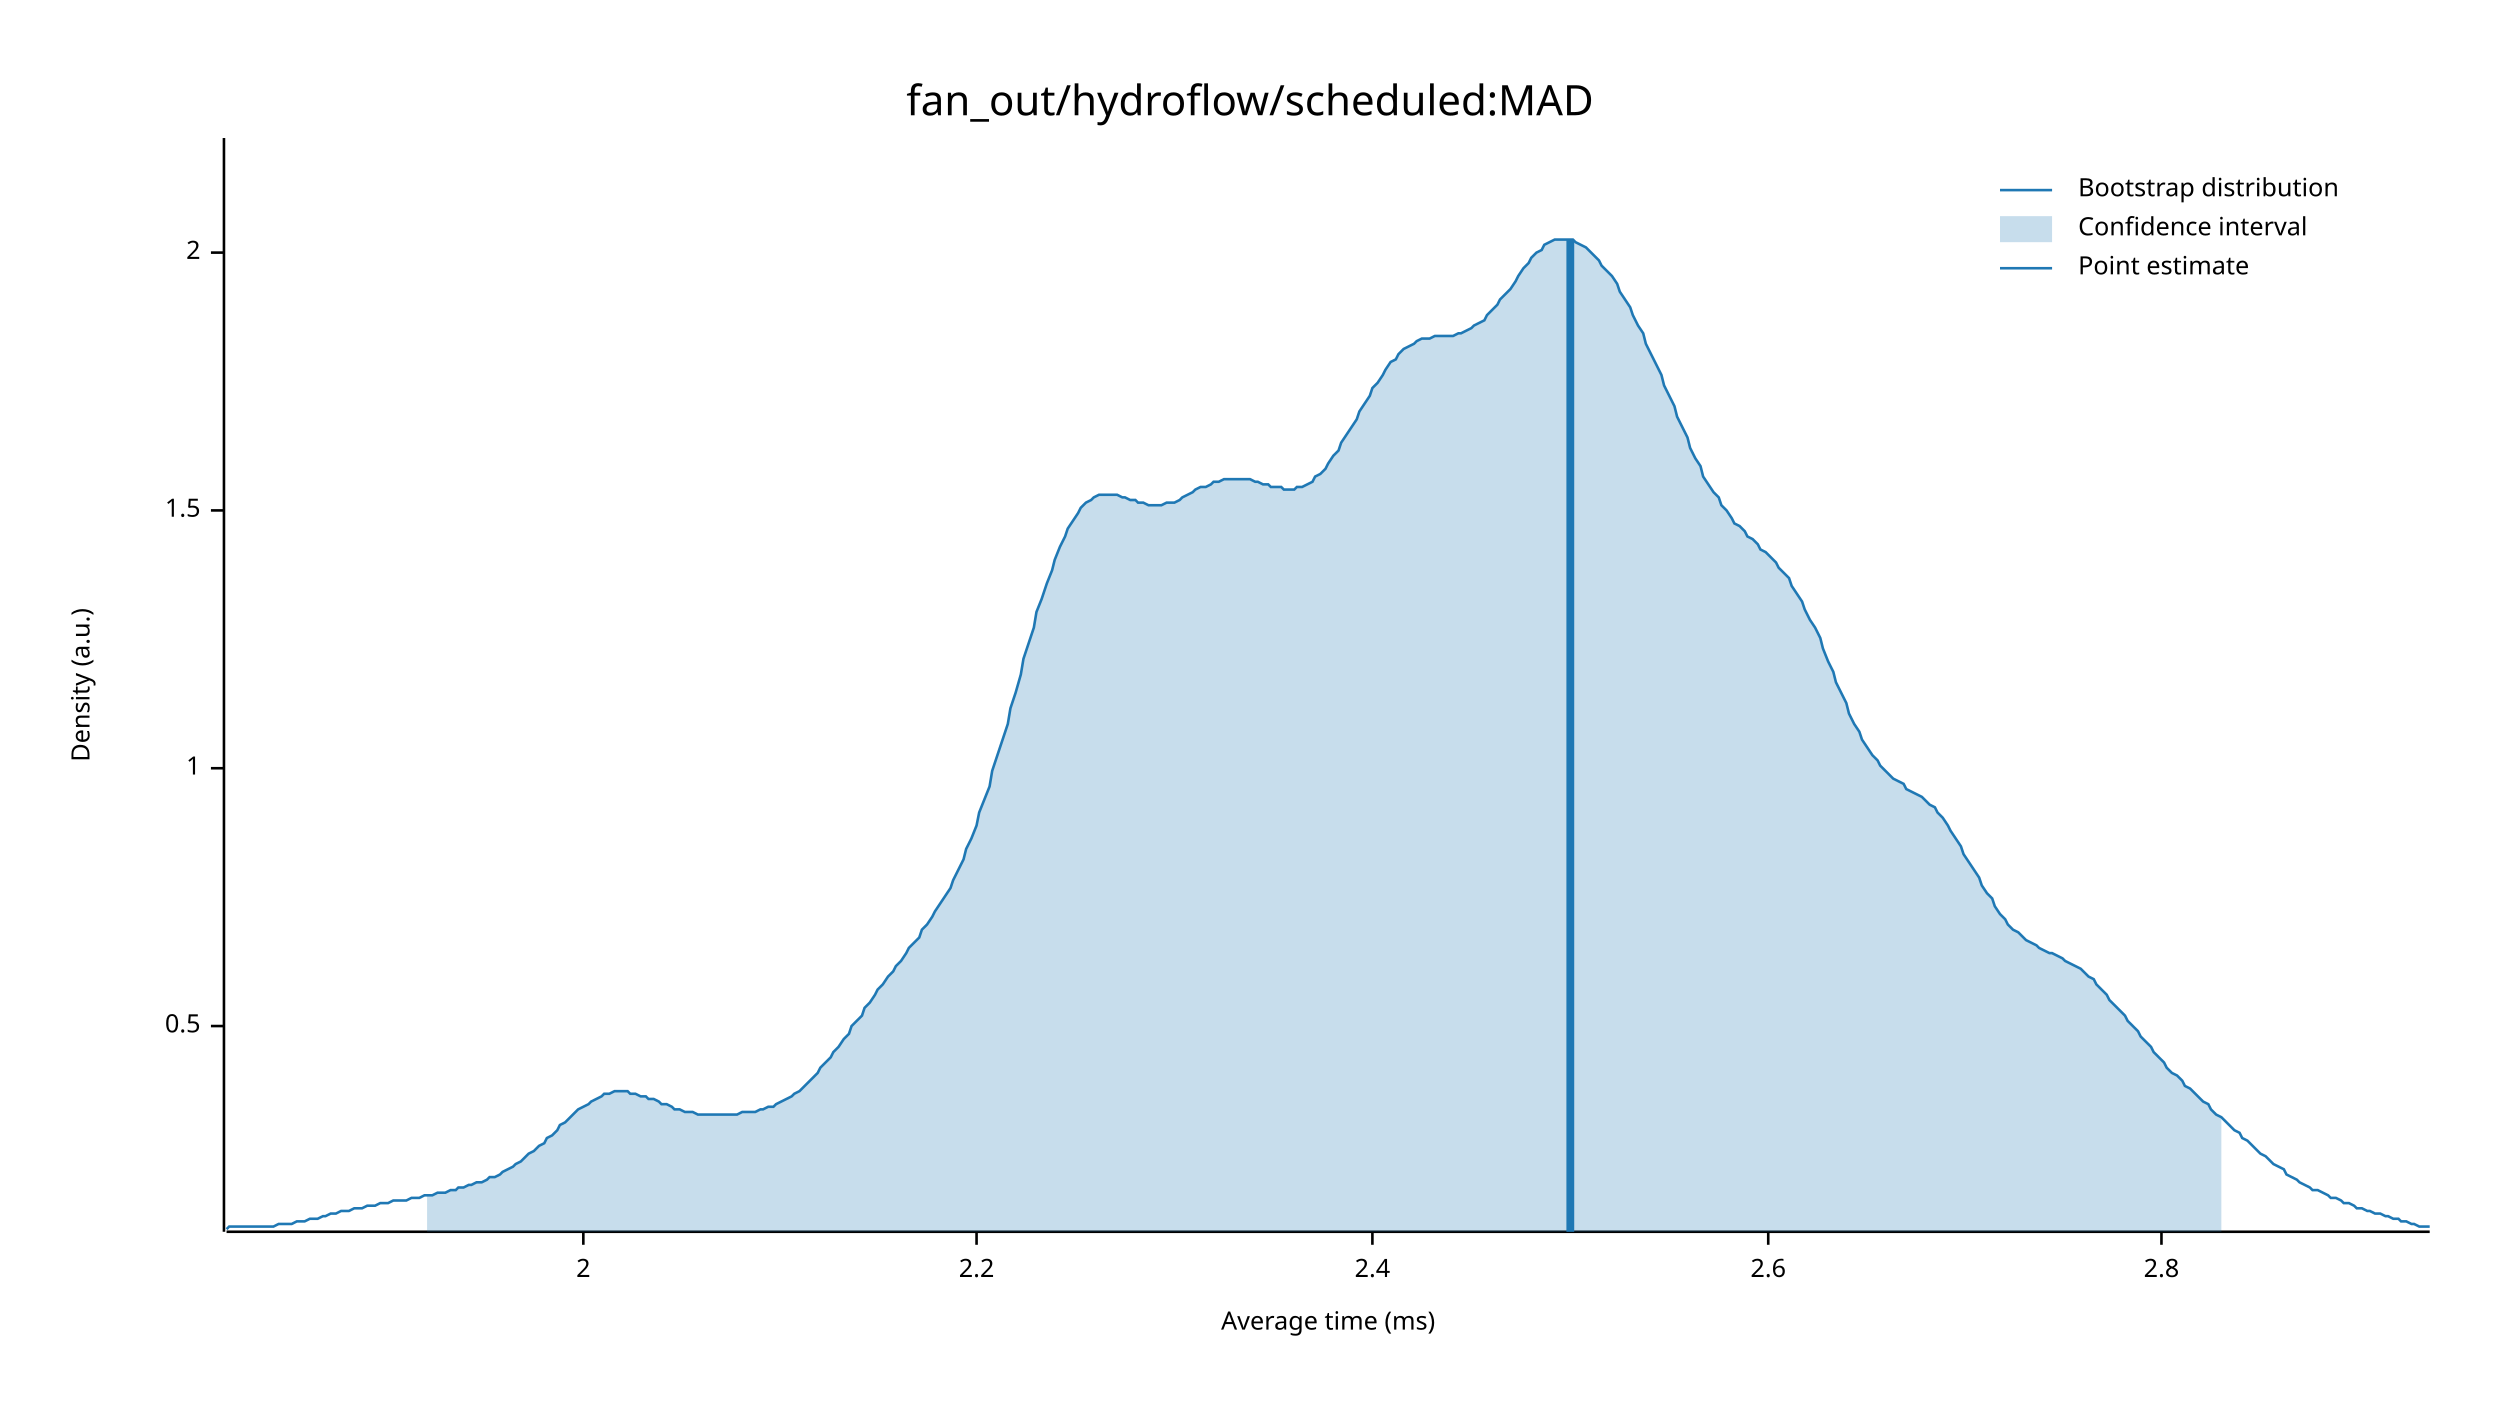
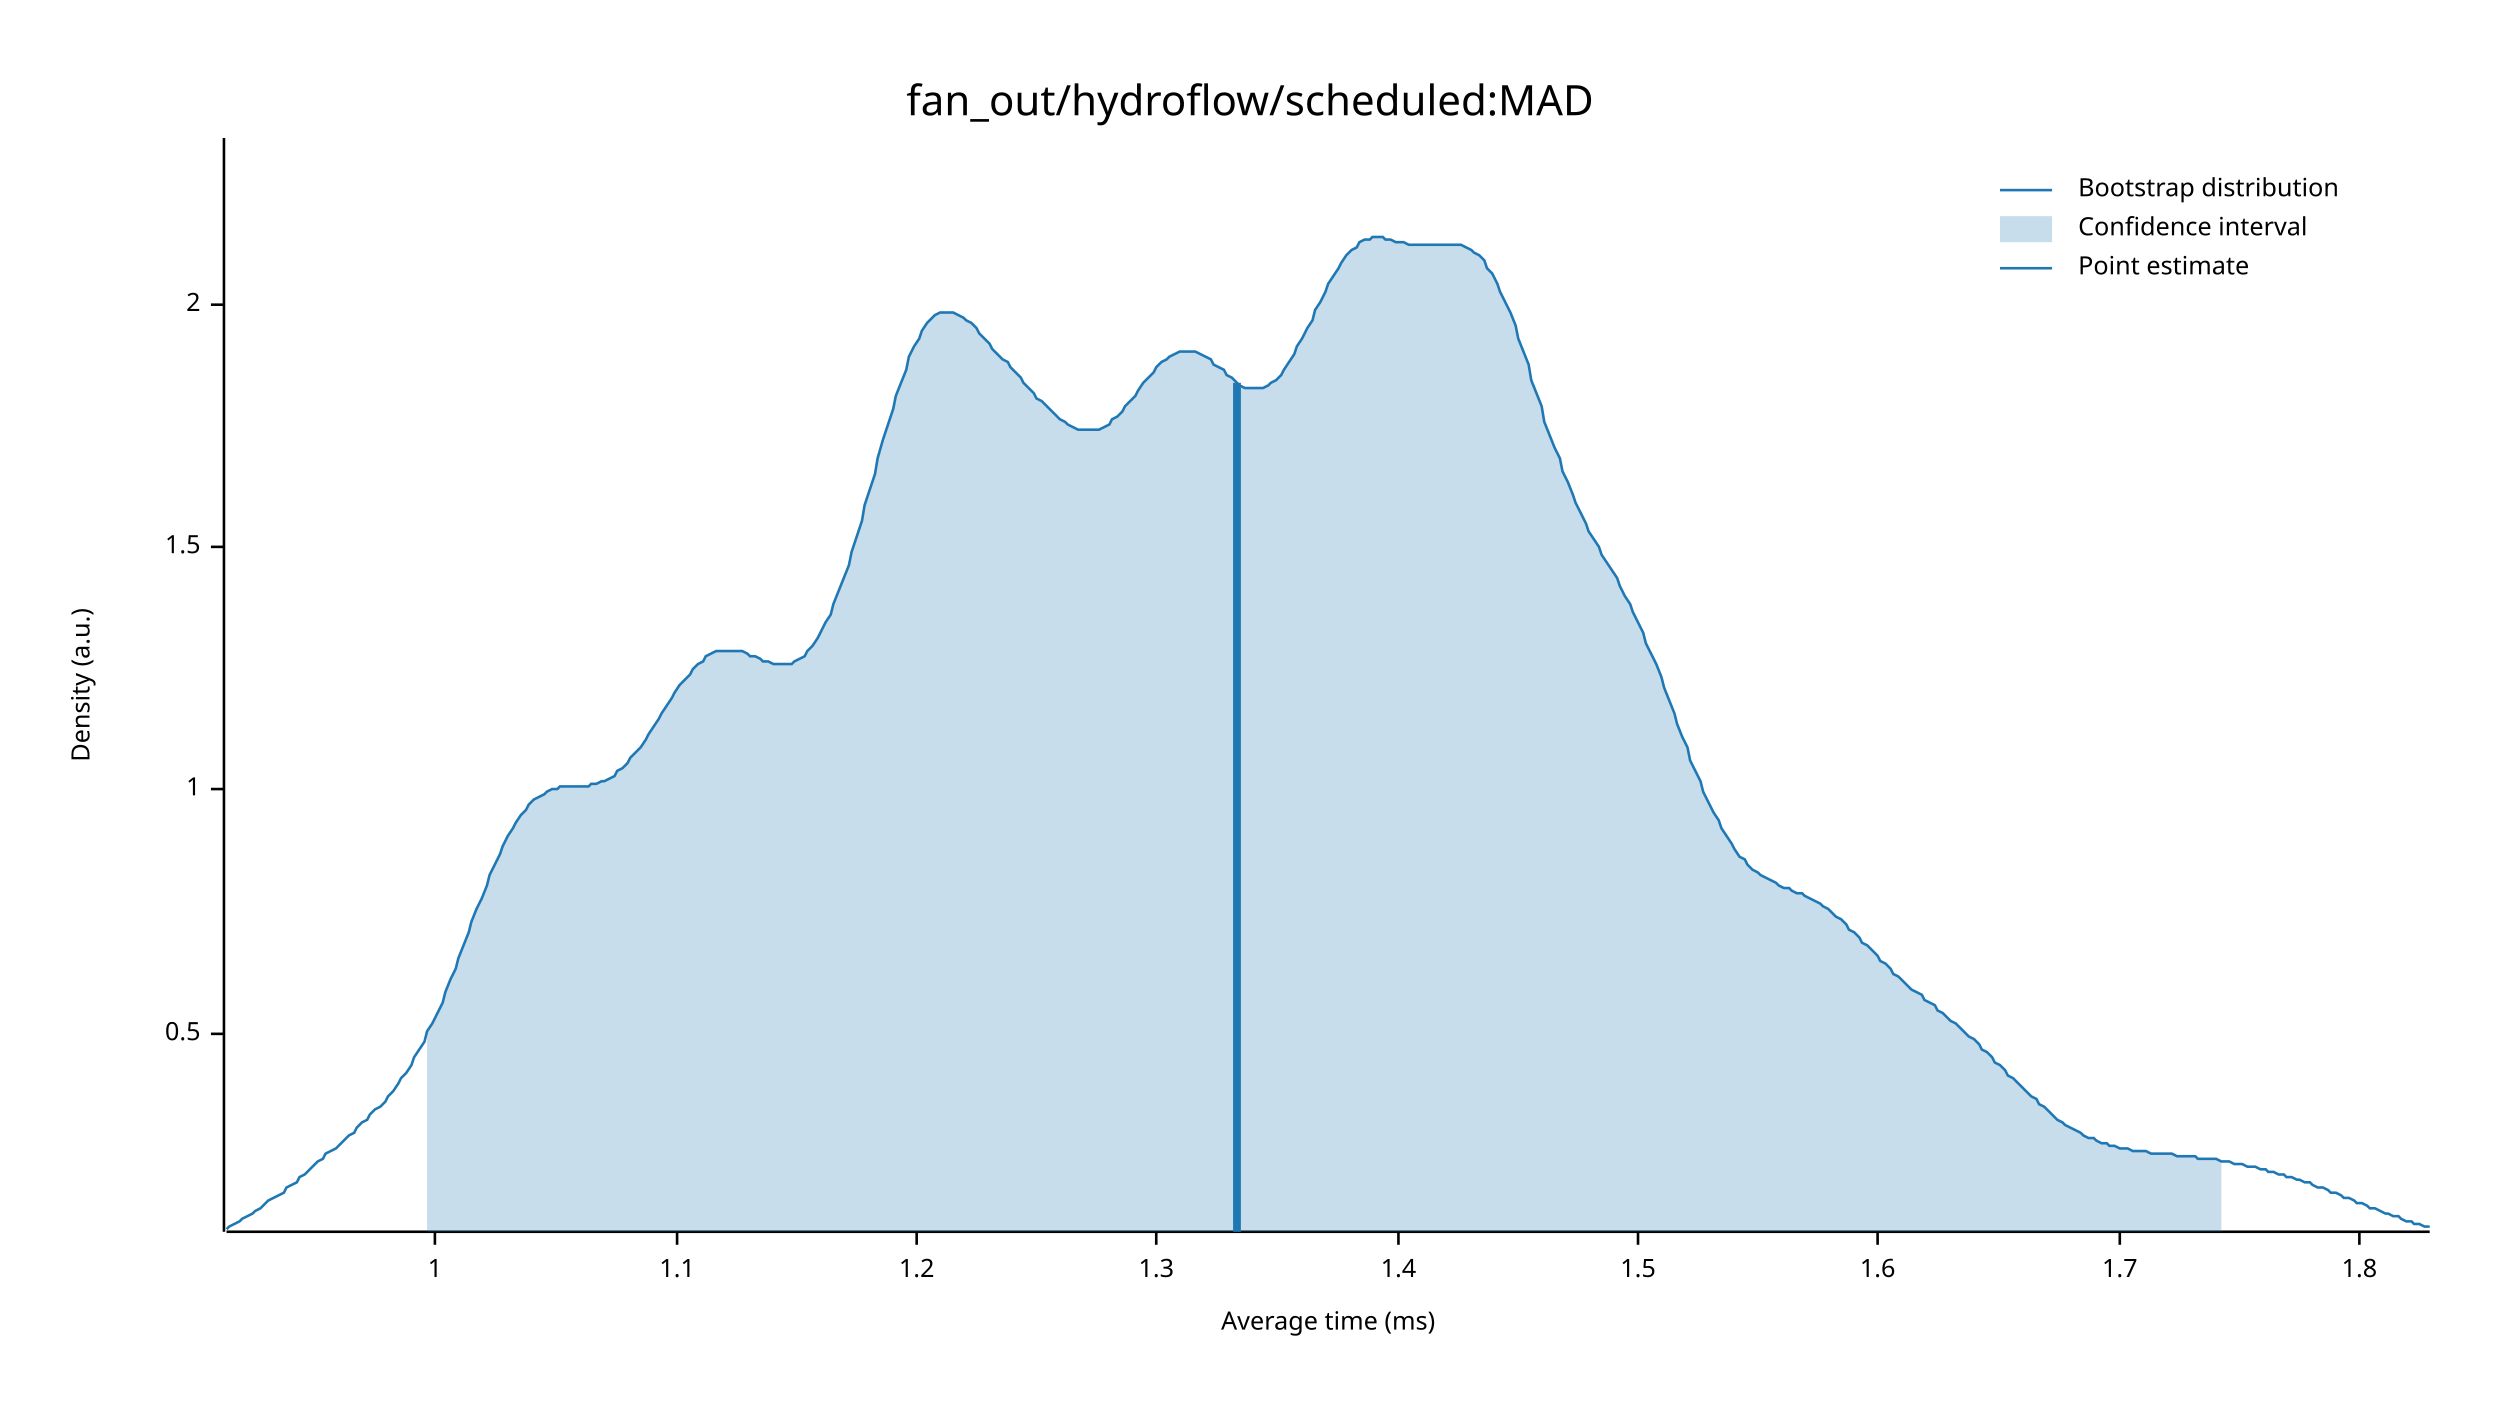
<svg xmlns="http://www.w3.org/2000/svg" width="960" height="540" viewBox="0 0 960 540">
  <text x="480" y="32" dy="0.76em" text-anchor="middle" font-family="sans-serif" font-size="16.129" opacity="1" fill="#000000">
fan_out/hydroflow/scheduled:MAD
</text>
  <text x="27" y="263" dy="0.76em" text-anchor="middle" font-family="sans-serif" font-size="9.677" opacity="1" fill="#000000" transform="rotate(270, 27, 263)">
Density (a.u.)
</text>
  <text x="510" y="513" dy="-0.5ex" text-anchor="middle" font-family="sans-serif" font-size="9.677" opacity="1" fill="#000000">
Average time (ms)
</text>
  <polyline fill="none" opacity="1" stroke="#000000" stroke-width="1" points="86,53 86,473 " />
-   <text x="77" y="394" dy="0.5ex" text-anchor="end" font-family="sans-serif" font-size="9.677" opacity="1" fill="#000000">
+   <text x="77" y="397" dy="0.5ex" text-anchor="end" font-family="sans-serif" font-size="9.677" opacity="1" fill="#000000">
0.5
</text>
-   <polyline fill="none" opacity="1" stroke="#000000" stroke-width="1" points="81,394 86,394 " />
-   <text x="77" y="295" dy="0.5ex" text-anchor="end" font-family="sans-serif" font-size="9.677" opacity="1" fill="#000000">
+   <polyline fill="none" opacity="1" stroke="#000000" stroke-width="1" points="81,397 86,397 " />
+   <text x="77" y="303" dy="0.5ex" text-anchor="end" font-family="sans-serif" font-size="9.677" opacity="1" fill="#000000">
1
</text>
-   <polyline fill="none" opacity="1" stroke="#000000" stroke-width="1" points="81,295 86,295 " />
-   <text x="77" y="196" dy="0.5ex" text-anchor="end" font-family="sans-serif" font-size="9.677" opacity="1" fill="#000000">
+   <polyline fill="none" opacity="1" stroke="#000000" stroke-width="1" points="81,303 86,303 " />
+   <text x="77" y="210" dy="0.5ex" text-anchor="end" font-family="sans-serif" font-size="9.677" opacity="1" fill="#000000">
1.5
</text>
-   <polyline fill="none" opacity="1" stroke="#000000" stroke-width="1" points="81,196 86,196 " />
-   <text x="77" y="97" dy="0.5ex" text-anchor="end" font-family="sans-serif" font-size="9.677" opacity="1" fill="#000000">
+   <polyline fill="none" opacity="1" stroke="#000000" stroke-width="1" points="81,210 86,210 " />
+   <text x="77" y="117" dy="0.5ex" text-anchor="end" font-family="sans-serif" font-size="9.677" opacity="1" fill="#000000">
2
</text>
-   <polyline fill="none" opacity="1" stroke="#000000" stroke-width="1" points="81,97 86,97 " />
+   <polyline fill="none" opacity="1" stroke="#000000" stroke-width="1" points="81,117 86,117 " />
  <polyline fill="none" opacity="1" stroke="#000000" stroke-width="1" points="87,473 933,473 " />
-   <text x="224" y="483" dy="0.76em" text-anchor="middle" font-family="sans-serif" font-size="9.677" opacity="1" fill="#000000">
- 2
+   <text x="167" y="483" dy="0.76em" text-anchor="middle" font-family="sans-serif" font-size="9.677" opacity="1" fill="#000000">
+ 1
</text>
-   <polyline fill="none" opacity="1" stroke="#000000" stroke-width="1" points="224,473 224,478 " />
-   <text x="375" y="483" dy="0.76em" text-anchor="middle" font-family="sans-serif" font-size="9.677" opacity="1" fill="#000000">
- 2.2
+   <polyline fill="none" opacity="1" stroke="#000000" stroke-width="1" points="167,473 167,478 " />
+   <text x="260" y="483" dy="0.76em" text-anchor="middle" font-family="sans-serif" font-size="9.677" opacity="1" fill="#000000">
+ 1.1
</text>
-   <polyline fill="none" opacity="1" stroke="#000000" stroke-width="1" points="375,473 375,478 " />
-   <text x="527" y="483" dy="0.76em" text-anchor="middle" font-family="sans-serif" font-size="9.677" opacity="1" fill="#000000">
- 2.4
+   <polyline fill="none" opacity="1" stroke="#000000" stroke-width="1" points="260,473 260,478 " />
+   <text x="352" y="483" dy="0.76em" text-anchor="middle" font-family="sans-serif" font-size="9.677" opacity="1" fill="#000000">
+ 1.2
</text>
-   <polyline fill="none" opacity="1" stroke="#000000" stroke-width="1" points="527,473 527,478 " />
-   <text x="679" y="483" dy="0.76em" text-anchor="middle" font-family="sans-serif" font-size="9.677" opacity="1" fill="#000000">
- 2.6
+   <polyline fill="none" opacity="1" stroke="#000000" stroke-width="1" points="352,473 352,478 " />
+   <text x="444" y="483" dy="0.76em" text-anchor="middle" font-family="sans-serif" font-size="9.677" opacity="1" fill="#000000">
+ 1.3
</text>
-   <polyline fill="none" opacity="1" stroke="#000000" stroke-width="1" points="679,473 679,478 " />
-   <text x="830" y="483" dy="0.76em" text-anchor="middle" font-family="sans-serif" font-size="9.677" opacity="1" fill="#000000">
- 2.8
+   <polyline fill="none" opacity="1" stroke="#000000" stroke-width="1" points="444,473 444,478 " />
+   <text x="537" y="483" dy="0.76em" text-anchor="middle" font-family="sans-serif" font-size="9.677" opacity="1" fill="#000000">
+ 1.4
</text>
-   <polyline fill="none" opacity="1" stroke="#000000" stroke-width="1" points="830,473 830,478 " />
-   <polyline fill="none" opacity="1" stroke="#1F78B4" stroke-width="1" points="87,472 88,471 90,471 92,471 93,471 95,471 97,471 98,471 100,471 102,471 103,471 105,471 107,470 109,470 110,470 112,470 114,469 115,469 117,469 119,468 120,468 122,468 124,467 125,467 127,466 129,466 131,465 132,465 134,465 136,464 137,464 139,464 141,463 142,463 144,463 146,462 148,462 149,462 151,461 153,461 154,461 156,461 158,460 159,460 161,460 163,459 164,459 166,459 168,458 170,458 171,458 173,457 175,457 176,456 178,456 180,455 181,455 183,454 185,454 187,453 188,452 190,452 192,451 193,450 195,449 197,448 198,447 200,446 202,444 203,443 205,442 207,440 209,439 210,437 212,436 214,434 215,432 217,431 219,429 220,428 222,426 224,425 226,424 227,423 229,422 231,421 232,420 234,420 236,419 237,419 239,419 241,419 242,420 244,420 246,421 248,421 249,422 251,422 253,423 254,424 256,424 258,425 259,426 261,426 263,427 265,427 266,427 268,428 270,428 271,428 273,428 275,428 276,428 278,428 280,428 281,428 283,428 285,427 287,427 288,427 290,427 292,426 293,426 295,425 297,425 298,424 300,423 302,422 304,421 305,420 307,419 309,417 310,416 312,414 314,412 315,410 317,408 319,406 320,404 322,402 324,399 326,397 327,394 329,392 331,390 332,387 334,385 336,382 337,380 339,378 341,375 343,373 344,371 346,369 348,366 349,364 351,362 353,360 354,357 356,355 358,352 359,350 361,347 363,344 365,341 366,338 368,334 370,330 371,326 373,322 375,317 376,312 378,307 380,302 381,296 383,290 385,284 387,278 388,272 390,266 392,259 393,253 395,247 397,241 398,235 400,230 402,224 404,219 405,215 407,210 409,206 410,203 412,200 414,197 415,195 417,193 419,192 420,191 422,190 424,190 426,190 427,190 429,190 431,191 432,191 434,192 436,192 437,193 439,193 441,194 443,194 444,194 446,194 448,193 449,193 451,193 453,192 454,191 456,190 458,189 459,188 461,187 463,187 465,186 466,185 468,185 470,184 471,184 473,184 475,184 476,184 478,184 480,184 482,185 483,185 485,186 487,186 488,187 490,187 492,187 493,188 495,188 497,188 498,187 500,187 502,186 504,185 505,183 507,182 509,180 510,178 512,175 514,173 515,170 517,167 519,164 521,161 522,158 524,155 526,152 527,149 529,147 531,144 532,142 534,139 536,138 537,136 539,134 541,133 543,132 544,131 546,130 548,130 549,130 551,129 553,129 554,129 556,129 558,129 560,128 561,128 563,127 565,126 566,125 568,124 570,123 571,121 573,119 575,117 576,115 578,113 580,111 582,108 583,106 585,103 587,101 588,99 590,97 592,96 593,94 595,93 597,92 599,92 600,92 602,92 604,92 605,93 607,94 609,95 610,96 612,98 614,100 615,102 617,104 619,106 621,109 622,112 624,115 626,118 627,121 629,125 631,128 632,132 634,136 636,140 638,144 639,148 641,152 643,156 644,160 646,164 648,168 649,172 651,176 653,179 654,183 656,186 658,189 660,191 661,194 663,196 665,199 666,201 668,202 670,204 671,206 673,207 675,209 676,211 678,212 680,214 682,216 683,218 685,220 687,222 688,225 690,228 692,231 693,234 695,238 697,241 699,245 700,249 702,254 704,258 705,262 707,266 709,270 710,274 712,278 714,281 715,284 717,287 719,290 721,292 722,294 724,296 726,298 727,299 729,300 731,301 732,303 734,304 736,305 738,306 739,307 741,309 743,310 744,312 746,314 748,317 749,319 751,322 753,325 754,328 756,331 758,334 760,337 761,340 763,343 765,345 766,348 768,351 770,353 771,355 773,357 775,358 777,360 778,361 780,362 782,363 783,364 785,365 787,366 788,366 790,367 792,368 793,369 795,370 797,371 799,372 800,373 802,375 804,376 805,378 807,380 809,382 810,384 812,386 814,388 816,390 817,392 819,394 821,396 822,398 824,400 826,402 827,404 829,406 831,408 832,410 834,412 836,413 838,415 839,417 841,418 843,420 844,421 846,423 848,424 849,426 851,428 853,429 855,431 856,432 858,434 860,435 861,437 863,438 865,440 866,441 868,443 870,444 871,445 873,447 875,448 877,449 878,451 880,452 882,453 883,454 885,455 887,456 888,457 890,457 892,458 894,459 895,460 897,460 899,461 900,462 902,462 904,463 905,464 907,464 909,465 910,465 912,466 914,466 916,467 917,467 919,468 921,468 922,469 924,469 926,470 927,470 929,471 931,471 933,471 " />
-   <polygon opacity="0.25" fill="#1F78B4" points="164,459 166,459 168,458 170,458 171,458 173,457 175,457 176,456 178,456 180,455 181,455 183,454 185,454 187,453 188,452 190,452 192,451 193,450 195,449 197,448 198,447 200,446 202,444 203,443 205,442 207,440 209,439 210,437 212,436 214,434 215,432 217,431 219,429 220,428 222,426 224,425 226,424 227,423 229,422 231,421 232,420 234,420 236,419 237,419 239,419 241,419 242,420 244,420 246,421 248,421 249,422 251,422 253,423 254,424 256,424 258,425 259,426 261,426 263,427 265,427 266,427 268,428 270,428 271,428 273,428 275,428 276,428 278,428 280,428 281,428 283,428 285,427 287,427 288,427 290,427 292,426 293,426 295,425 297,425 298,424 300,423 302,422 304,421 305,420 307,419 309,417 310,416 312,414 314,412 315,410 317,408 319,406 320,404 322,402 324,399 326,397 327,394 329,392 331,390 332,387 334,385 336,382 337,380 339,378 341,375 343,373 344,371 346,369 348,366 349,364 351,362 353,360 354,357 356,355 358,352 359,350 361,347 363,344 365,341 366,338 368,334 370,330 371,326 373,322 375,317 376,312 378,307 380,302 381,296 383,290 385,284 387,278 388,272 390,266 392,259 393,253 395,247 397,241 398,235 400,230 402,224 404,219 405,215 407,210 409,206 410,203 412,200 414,197 415,195 417,193 419,192 420,191 422,190 424,190 426,190 427,190 429,190 431,191 432,191 434,192 436,192 437,193 439,193 441,194 443,194 444,194 446,194 448,193 449,193 451,193 453,192 454,191 456,190 458,189 459,188 461,187 463,187 465,186 466,185 468,185 470,184 471,184 473,184 475,184 476,184 478,184 480,184 482,185 483,185 485,186 487,186 488,187 490,187 492,187 493,188 495,188 497,188 498,187 500,187 502,186 504,185 505,183 507,182 509,180 510,178 512,175 514,173 515,170 517,167 519,164 521,161 522,158 524,155 526,152 527,149 529,147 531,144 532,142 534,139 536,138 537,136 539,134 541,133 543,132 544,131 546,130 548,130 549,130 551,129 553,129 554,129 556,129 558,129 560,128 561,128 563,127 565,126 566,125 568,124 570,123 571,121 573,119 575,117 576,115 578,113 580,111 582,108 583,106 585,103 587,101 588,99 590,97 592,96 593,94 595,93 597,92 599,92 600,92 602,92 604,92 605,93 607,94 609,95 610,96 612,98 614,100 615,102 617,104 619,106 621,109 622,112 624,115 626,118 627,121 629,125 631,128 632,132 634,136 636,140 638,144 639,148 641,152 643,156 644,160 646,164 648,168 649,172 651,176 653,179 654,183 656,186 658,189 660,191 661,194 663,196 665,199 666,201 668,202 670,204 671,206 673,207 675,209 676,211 678,212 680,214 682,216 683,218 685,220 687,222 688,225 690,228 692,231 693,234 695,238 697,241 699,245 700,249 702,254 704,258 705,262 707,266 709,270 710,274 712,278 714,281 715,284 717,287 719,290 721,292 722,294 724,296 726,298 727,299 729,300 731,301 732,303 734,304 736,305 738,306 739,307 741,309 743,310 744,312 746,314 748,317 749,319 751,322 753,325 754,328 756,331 758,334 760,337 761,340 763,343 765,345 766,348 768,351 770,353 771,355 773,357 775,358 777,360 778,361 780,362 782,363 783,364 785,365 787,366 788,366 790,367 792,368 793,369 795,370 797,371 799,372 800,373 802,375 804,376 805,378 807,380 809,382 810,384 812,386 814,388 816,390 817,392 819,394 821,396 822,398 824,400 826,402 827,404 829,406 831,408 832,410 834,412 836,413 838,415 839,417 841,418 843,420 844,421 846,423 848,424 849,426 851,428 853,429 853,473 164,473 " />
-   <polyline fill="none" opacity="1" stroke="#1F78B4" stroke-width="3" points="603,473 603,92 " />
+   <polyline fill="none" opacity="1" stroke="#000000" stroke-width="1" points="537,473 537,478 " />
+   <text x="629" y="483" dy="0.76em" text-anchor="middle" font-family="sans-serif" font-size="9.677" opacity="1" fill="#000000">
+ 1.5
+ </text>
+   <polyline fill="none" opacity="1" stroke="#000000" stroke-width="1" points="629,473 629,478 " />
+   <text x="721" y="483" dy="0.76em" text-anchor="middle" font-family="sans-serif" font-size="9.677" opacity="1" fill="#000000">
+ 1.6
+ </text>
+   <polyline fill="none" opacity="1" stroke="#000000" stroke-width="1" points="721,473 721,478 " />
+   <text x="814" y="483" dy="0.76em" text-anchor="middle" font-family="sans-serif" font-size="9.677" opacity="1" fill="#000000">
+ 1.7
+ </text>
+   <polyline fill="none" opacity="1" stroke="#000000" stroke-width="1" points="814,473 814,478 " />
+   <text x="906" y="483" dy="0.76em" text-anchor="middle" font-family="sans-serif" font-size="9.677" opacity="1" fill="#000000">
+ 1.8
+ </text>
+   <polyline fill="none" opacity="1" stroke="#000000" stroke-width="1" points="906,473 906,478 " />
+   <polyline fill="none" opacity="1" stroke="#1F78B4" stroke-width="1" points="87,472 88,471 90,470 92,469 93,468 95,467 97,466 98,465 100,464 102,462 103,461 105,460 107,459 109,458 110,456 112,455 114,454 115,452 117,451 119,449 120,448 122,446 124,445 125,443 127,442 129,441 131,439 132,438 134,436 136,435 137,433 139,431 141,430 142,428 144,426 146,425 148,423 149,421 151,419 153,416 154,414 156,412 158,409 159,406 161,403 163,400 164,396 166,393 168,389 170,385 171,381 173,376 175,372 176,368 178,363 180,358 181,354 183,349 185,345 187,340 188,336 190,332 192,328 193,325 195,321 197,318 198,316 200,313 202,311 203,309 205,307 207,306 209,305 210,304 212,303 214,303 215,302 217,302 219,302 220,302 222,302 224,302 226,302 227,301 229,301 231,300 232,300 234,299 236,298 237,296 239,295 241,293 242,291 244,289 246,287 248,284 249,282 251,279 253,276 254,274 256,271 258,268 259,266 261,263 263,261 265,259 266,257 268,255 270,254 271,252 273,251 275,250 276,250 278,250 280,250 281,250 283,250 285,250 287,251 288,252 290,252 292,253 293,254 295,254 297,255 298,255 300,255 302,255 304,255 305,254 307,253 309,252 310,250 312,248 314,245 315,243 317,239 319,236 320,232 322,227 324,222 326,217 327,212 329,206 331,200 332,194 334,188 336,182 337,176 339,169 341,163 343,157 344,152 346,147 348,142 349,137 351,133 353,130 354,127 356,124 358,122 359,121 361,120 363,120 365,120 366,120 368,121 370,122 371,123 373,124 375,126 376,128 378,130 380,132 381,134 383,136 385,138 387,139 388,141 390,143 392,145 393,147 395,149 397,151 398,153 400,154 402,156 404,158 405,159 407,161 409,162 410,163 412,164 414,165 415,165 417,165 419,165 420,165 422,165 424,164 426,163 427,161 429,160 431,158 432,156 434,154 436,152 437,150 439,147 441,145 443,143 444,141 446,139 448,138 449,137 451,136 453,135 454,135 456,135 458,135 459,135 461,136 463,137 465,138 466,140 468,141 470,142 471,144 473,145 475,147 476,148 478,149 480,149 482,149 483,149 485,149 487,148 488,147 490,146 492,144 493,142 495,139 497,136 498,133 500,130 502,126 504,123 505,119 507,116 509,112 510,109 512,106 514,103 515,101 517,98 519,96 521,95 522,93 524,92 526,92 527,91 529,91 531,91 532,92 534,92 536,93 537,93 539,93 541,94 543,94 544,94 546,94 548,94 549,94 551,94 553,94 554,94 556,94 558,94 560,94 561,94 563,95 565,96 566,97 568,98 570,100 571,103 573,105 575,109 576,112 578,116 580,120 582,125 583,130 585,135 587,140 588,146 590,151 592,156 593,162 595,167 597,172 599,176 600,181 602,185 604,190 605,193 607,197 609,201 610,204 612,207 614,210 615,213 617,216 619,219 621,222 622,225 624,229 626,232 627,235 629,239 631,243 632,247 634,251 636,255 638,260 639,264 641,269 643,274 644,278 646,283 648,287 649,292 651,296 653,300 654,304 656,308 658,312 660,315 661,318 663,321 665,324 666,326 668,329 670,330 671,332 673,334 675,335 676,336 678,337 680,338 682,339 683,340 685,341 687,341 688,342 690,343 692,343 693,344 695,345 697,346 699,347 700,348 702,349 704,351 705,352 707,353 709,355 710,357 712,358 714,360 715,362 717,363 719,365 721,367 722,369 724,370 726,372 727,374 729,375 731,377 732,378 734,380 736,381 738,382 739,384 741,385 743,386 744,388 746,389 748,391 749,392 751,393 753,395 754,396 756,398 758,399 760,401 761,403 763,404 765,406 766,408 768,409 770,411 771,413 773,414 775,416 777,418 778,419 780,421 782,422 783,424 785,425 787,427 788,428 790,430 792,431 793,432 795,433 797,434 799,435 800,436 802,437 804,437 805,438 807,439 809,439 810,440 812,440 814,441 816,441 817,441 819,442 821,442 822,442 824,442 826,443 827,443 829,443 831,443 832,443 834,443 836,444 838,444 839,444 841,444 843,444 844,445 846,445 848,445 849,445 851,445 853,446 855,446 856,446 858,447 860,447 861,447 863,448 865,448 866,448 868,449 870,449 871,450 873,450 875,451 877,451 878,452 880,452 882,453 883,453 885,454 887,454 888,455 890,456 892,456 894,457 895,458 897,458 899,459 900,460 902,460 904,461 905,462 907,462 909,463 910,464 912,464 914,465 916,466 917,466 919,467 921,467 922,468 924,469 926,469 927,470 929,470 931,471 933,471 " />
+   <polygon opacity="0.25" fill="#1F78B4" points="164,396 166,393 168,389 170,385 171,381 173,376 175,372 176,368 178,363 180,358 181,354 183,349 185,345 187,340 188,336 190,332 192,328 193,325 195,321 197,318 198,316 200,313 202,311 203,309 205,307 207,306 209,305 210,304 212,303 214,303 215,302 217,302 219,302 220,302 222,302 224,302 226,302 227,301 229,301 231,300 232,300 234,299 236,298 237,296 239,295 241,293 242,291 244,289 246,287 248,284 249,282 251,279 253,276 254,274 256,271 258,268 259,266 261,263 263,261 265,259 266,257 268,255 270,254 271,252 273,251 275,250 276,250 278,250 280,250 281,250 283,250 285,250 287,251 288,252 290,252 292,253 293,254 295,254 297,255 298,255 300,255 302,255 304,255 305,254 307,253 309,252 310,250 312,248 314,245 315,243 317,239 319,236 320,232 322,227 324,222 326,217 327,212 329,206 331,200 332,194 334,188 336,182 337,176 339,169 341,163 343,157 344,152 346,147 348,142 349,137 351,133 353,130 354,127 356,124 358,122 359,121 361,120 363,120 365,120 366,120 368,121 370,122 371,123 373,124 375,126 376,128 378,130 380,132 381,134 383,136 385,138 387,139 388,141 390,143 392,145 393,147 395,149 397,151 398,153 400,154 402,156 404,158 405,159 407,161 409,162 410,163 412,164 414,165 415,165 417,165 419,165 420,165 422,165 424,164 426,163 427,161 429,160 431,158 432,156 434,154 436,152 437,150 439,147 441,145 443,143 444,141 446,139 448,138 449,137 451,136 453,135 454,135 456,135 458,135 459,135 461,136 463,137 465,138 466,140 468,141 470,142 471,144 473,145 475,147 476,148 478,149 480,149 482,149 483,149 485,149 487,148 488,147 490,146 492,144 493,142 495,139 497,136 498,133 500,130 502,126 504,123 505,119 507,116 509,112 510,109 512,106 514,103 515,101 517,98 519,96 521,95 522,93 524,92 526,92 527,91 529,91 531,91 532,92 534,92 536,93 537,93 539,93 541,94 543,94 544,94 546,94 548,94 549,94 551,94 553,94 554,94 556,94 558,94 560,94 561,94 563,95 565,96 566,97 568,98 570,100 571,103 573,105 575,109 576,112 578,116 580,120 582,125 583,130 585,135 587,140 588,146 590,151 592,156 593,162 595,167 597,172 599,176 600,181 602,185 604,190 605,193 607,197 609,201 610,204 612,207 614,210 615,213 617,216 619,219 621,222 622,225 624,229 626,232 627,235 629,239 631,243 632,247 634,251 636,255 638,260 639,264 641,269 643,274 644,278 646,283 648,287 649,292 651,296 653,300 654,304 656,308 658,312 660,315 661,318 663,321 665,324 666,326 668,329 670,330 671,332 673,334 675,335 676,336 678,337 680,338 682,339 683,340 685,341 687,341 688,342 690,343 692,343 693,344 695,345 697,346 699,347 700,348 702,349 704,351 705,352 707,353 709,355 710,357 712,358 714,360 715,362 717,363 719,365 721,367 722,369 724,370 726,372 727,374 729,375 731,377 732,378 734,380 736,381 738,382 739,384 741,385 743,386 744,388 746,389 748,391 749,392 751,393 753,395 754,396 756,398 758,399 760,401 761,403 763,404 765,406 766,408 768,409 770,411 771,413 773,414 775,416 777,418 778,419 780,421 782,422 783,424 785,425 787,427 788,428 790,430 792,431 793,432 795,433 797,434 799,435 800,436 802,437 804,437 805,438 807,439 809,439 810,440 812,440 814,441 816,441 817,441 819,442 821,442 822,442 824,442 826,443 827,443 829,443 831,443 832,443 834,443 836,444 838,444 839,444 841,444 843,444 844,445 846,445 848,445 849,445 851,445 853,446 853,473 164,473 " />
+   <polyline fill="none" opacity="1" stroke="#1F78B4" stroke-width="3" points="475,473 475,147 " />
  <text x="798" y="68" dy="0.76em" text-anchor="start" font-family="sans-serif" font-size="9.677" opacity="1" fill="#000000">
Bootstrap distribution
</text>
  <text x="798" y="83" dy="0.76em" text-anchor="start" font-family="sans-serif" font-size="9.677" opacity="1" fill="#000000">
Confidence interval
</text>
  <text x="798" y="98" dy="0.76em" text-anchor="start" font-family="sans-serif" font-size="9.677" opacity="1" fill="#000000">
Point estimate
</text>
  <polyline fill="none" opacity="1" stroke="#1F78B4" stroke-width="1" points="768,73 788,73 " />
  <rect x="768" y="83" width="20" height="10" opacity="0.25" fill="#1F78B4" stroke="none" />
  <polyline fill="none" opacity="1" stroke="#1F78B4" stroke-width="1" points="768,103 788,103 " />
</svg>
